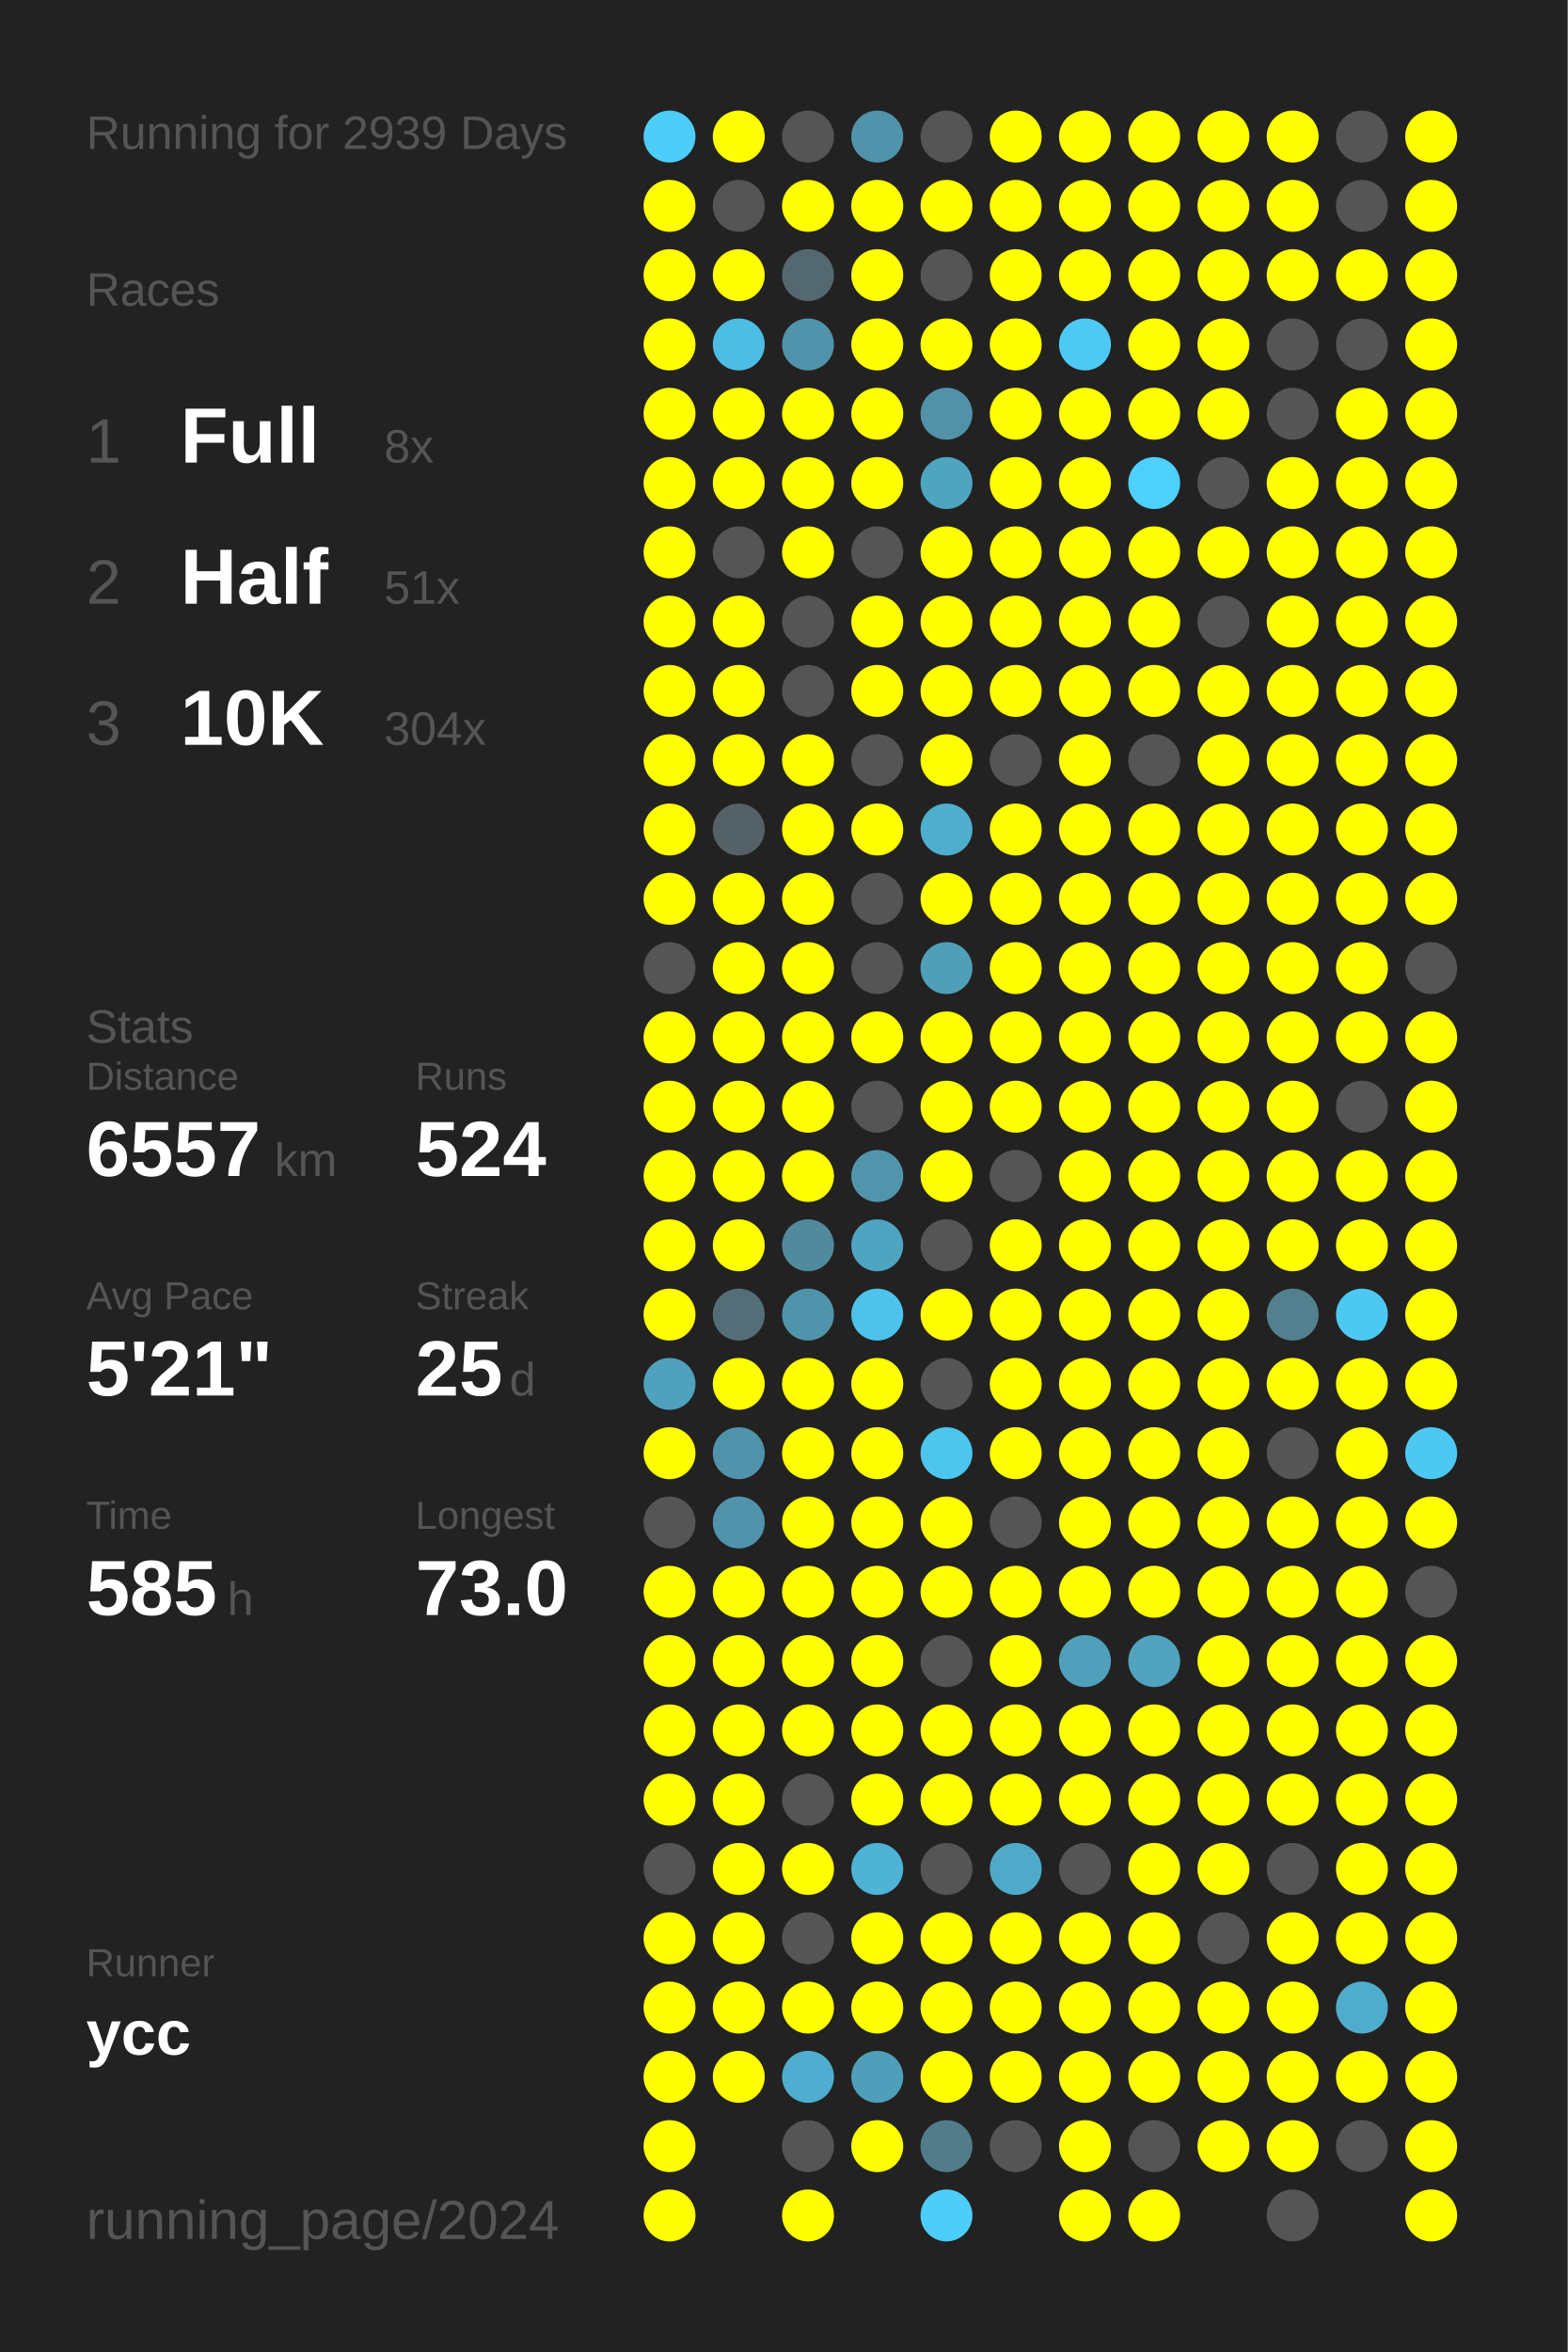
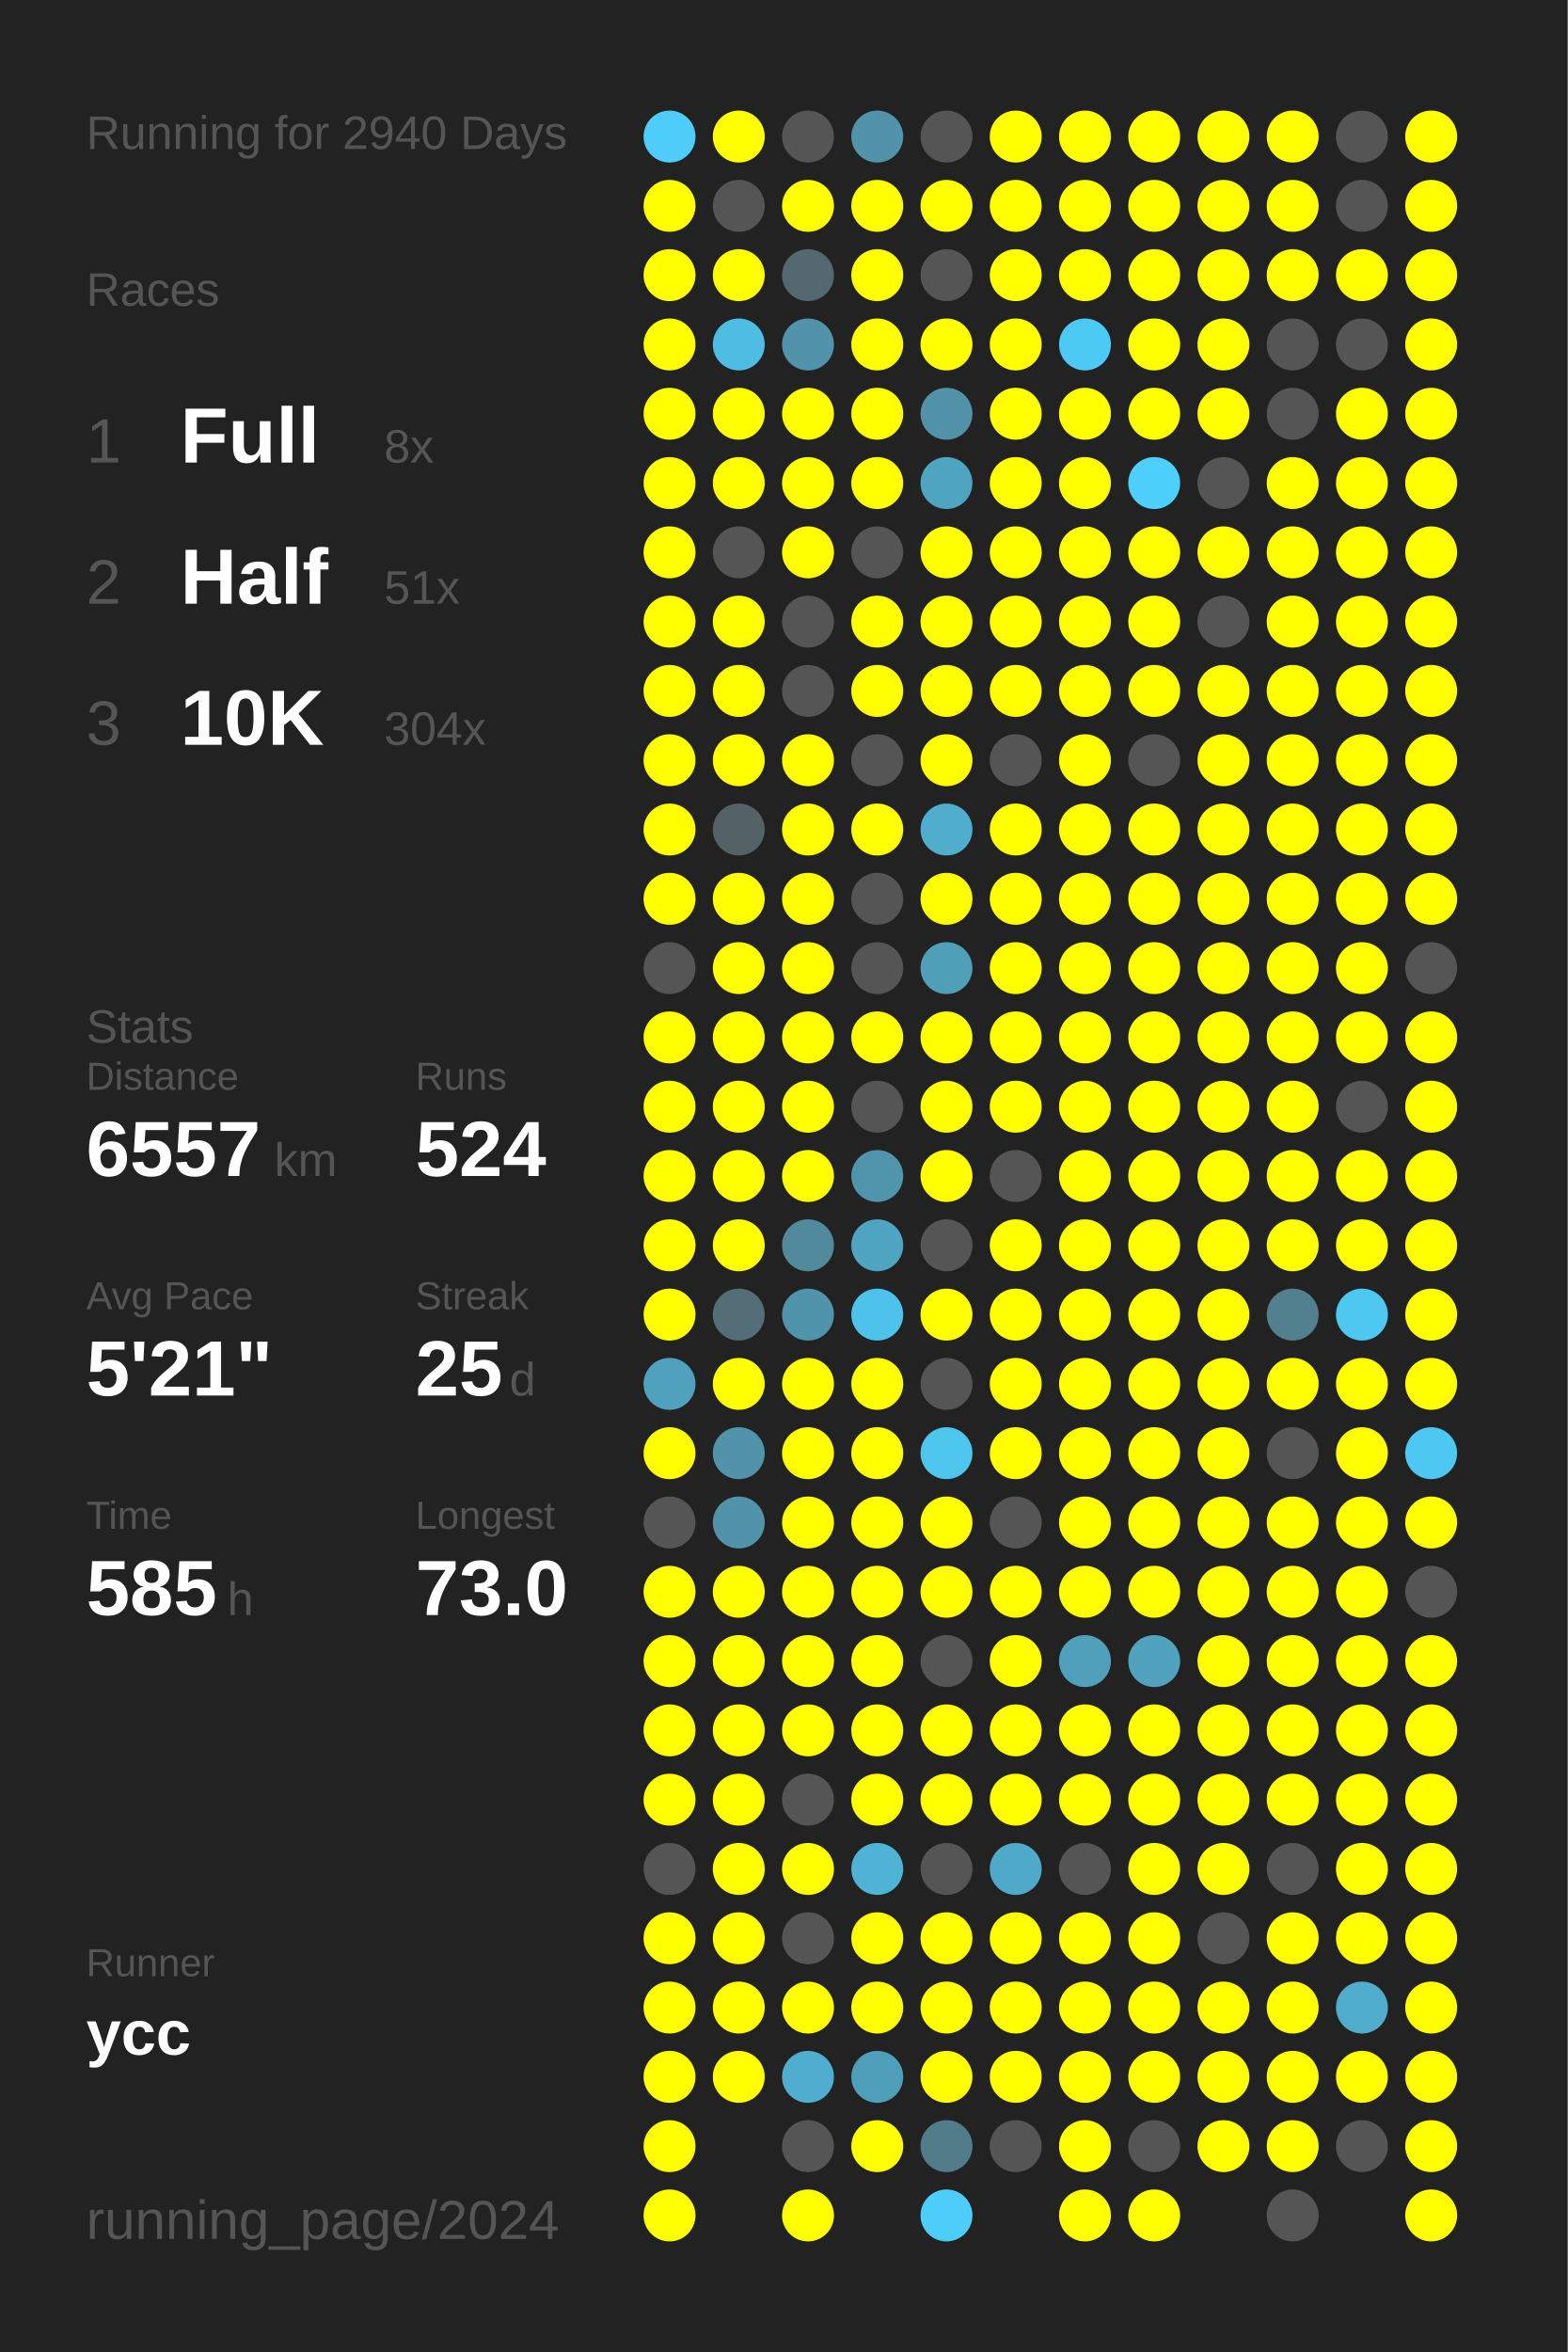
<svg xmlns="http://www.w3.org/2000/svg" baseProfile="full" height="300mm" version="1.1" viewBox="0,0,200,300" width="200mm">
  <defs />
  <rect fill="#222222" height="300" width="200" x="0" y="0" />
-   <text fill="#555555" style="font-size:6px; font-family:Arial;" x="11" y="19">Running for 2939 Days</text>
+   <text fill="#555555" style="font-size:6px; font-family:Arial;" x="11" y="19">Running for 2940 Days</text>
  <text fill="#555555" style="font-size:6px; font-family:Arial;" x="11" y="39">Races</text>
  <text fill="#555555" style="font-size:8px; font-family:Arial;" x="11" y="59">1</text>
  <text fill="#FFFFFF" style="font-size:10px; font-family:Arial; font-weight:bold;" x="23" y="59">Full</text>
  <text fill="#555555" style="font-size:6px; font-family:Arial;" x="49" y="59">8x</text>
  <text fill="#555555" style="font-size:8px; font-family:Arial;" x="11" y="77">2</text>
  <text fill="#FFFFFF" style="font-size:10px; font-family:Arial; font-weight:bold;" x="23" y="77">Half</text>
  <text fill="#555555" style="font-size:6px; font-family:Arial;" x="49" y="77">51x</text>
  <text fill="#555555" style="font-size:8px; font-family:Arial;" x="11" y="95">3</text>
  <text fill="#FFFFFF" style="font-size:10px; font-family:Arial; font-weight:bold;" x="23" y="95">10K</text>
  <text fill="#555555" style="font-size:6px; font-family:Arial;" x="49" y="95">304x</text>
  <text fill="#555555" style="font-size:6px; font-family:Arial;" x="11" y="133">Stats</text>
  <text fill="#555555" style="font-size:5px; font-family:Arial;" x="11" y="139">Distance</text>
  <text fill="#FFFFFF" style="font-size:10px; font-family:Arial; font-weight:bold;" x="11" y="150">6557</text>
  <text fill="#555555" style="font-size:6px; font-family:Arial;" x="35" y="150">km</text>
  <text fill="#555555" style="font-size:5px; font-family:Arial;" x="53" y="139">Runs</text>
  <text fill="#FFFFFF" style="font-size:10px; font-family:Arial; font-weight:bold;" x="53" y="150">524</text>
  <text fill="#555555" style="font-size:5px; font-family:Arial;" x="11" y="167">Avg Pace</text>
  <text fill="#FFFFFF" style="font-size:10px; font-family:Arial; font-weight:bold;" x="11" y="178">5'21"</text>
  <text fill="#555555" style="font-size:5px; font-family:Arial;" x="53" y="167">Streak</text>
  <text fill="#FFFFFF" style="font-size:10px; font-family:Arial; font-weight:bold;" x="53" y="178">25</text>
  <text fill="#555555" style="font-size:6px; font-family:Arial;" x="65" y="178">d</text>
  <text fill="#555555" style="font-size:5px; font-family:Arial;" x="11" y="195">Time</text>
  <text fill="#FFFFFF" style="font-size:10px; font-family:Arial; font-weight:bold;" x="11" y="206">585</text>
  <text fill="#555555" style="font-size:6px; font-family:Arial;" x="29" y="206">h</text>
  <text fill="#555555" style="font-size:5px; font-family:Arial;" x="53" y="195">Longest</text>
  <text fill="#FFFFFF" style="font-size:10px; font-family:Arial; font-weight:bold;" x="53" y="206">73.0</text>
  <text fill="#555555" style="font-size:5px; font-family:Arial;" x="11" y="252.065">Runner</text>
  <text fill="#FFFFFF" style="font-size:8px; font-family:Arial; font-weight:bold;" x="11" y="262.065">ycc</text>
  <text fill="#555555" style="font-size:7px; font-family:Arial;" x="11" y="285.581">running_page/2024</text>
  <circle cx="85.417" cy="17.419" fill="#4dcdf8" r="3.312" />
  <circle cx="85.417" cy="26.258" fill="#FFFF00" r="3.312" />
  <circle cx="85.417" cy="35.097" fill="#FFFF00" r="3.312" />
  <circle cx="85.417" cy="43.935" fill="#FFFF00" r="3.312" />
  <circle cx="85.417" cy="52.774" fill="#FFFF00" r="3.312" />
  <circle cx="85.417" cy="61.613" fill="#FFFF00" r="3.312" />
  <circle cx="85.417" cy="70.452" fill="#FFFF00" r="3.312" />
  <circle cx="85.417" cy="79.29" fill="#FFFF00" r="3.312" />
  <circle cx="85.417" cy="88.129" fill="#FFFF00" r="3.312" />
  <circle cx="85.417" cy="96.968" fill="#FFFF00" r="3.312" />
  <circle cx="85.417" cy="105.806" fill="#FFFF00" r="3.312" />
  <circle cx="85.417" cy="114.645" fill="#FFFF00" r="3.312" />
  <circle cx="85.417" cy="123.484" fill="#555555" r="3.312" />
  <circle cx="85.417" cy="132.323" fill="#FFFF00" r="3.312" />
  <circle cx="85.417" cy="141.161" fill="#FFFF00" r="3.312" />
  <circle cx="85.417" cy="150" fill="#FFFF00" r="3.312" />
  <circle cx="85.417" cy="158.839" fill="#FFFF00" r="3.312" />
  <circle cx="85.417" cy="167.677" fill="#FFFF00" r="3.312" />
  <circle cx="85.417" cy="176.516" fill="#50a1bd" r="3.312" />
  <circle cx="85.417" cy="185.355" fill="#FFFF00" r="3.312" />
  <circle cx="85.417" cy="194.194" fill="#555555" r="3.312" />
  <circle cx="85.417" cy="203.032" fill="#FFFF00" r="3.312" />
  <circle cx="85.417" cy="211.871" fill="#FFFF00" r="3.312" />
  <circle cx="85.417" cy="220.71" fill="#FFFF00" r="3.312" />
  <circle cx="85.417" cy="229.548" fill="#FFFF00" r="3.312" />
  <circle cx="85.417" cy="238.387" fill="#555555" r="3.312" />
  <circle cx="85.417" cy="247.226" fill="#FFFF00" r="3.312" />
  <circle cx="85.417" cy="256.065" fill="#FFFF00" r="3.312" />
  <circle cx="85.417" cy="264.903" fill="#FFFF00" r="3.312" />
  <circle cx="85.417" cy="273.742" fill="#FFFF00" r="3.312" />
  <circle cx="85.417" cy="282.581" fill="#FFFF00" r="3.312" />
  <circle cx="94.25" cy="17.419" fill="#FFFF00" r="3.312" />
  <circle cx="94.25" cy="26.258" fill="#555555" r="3.312" />
  <circle cx="94.25" cy="35.097" fill="#FFFF00" r="3.312" />
  <circle cx="94.25" cy="43.935" fill="#4ebde3" r="3.312" />
  <circle cx="94.25" cy="52.774" fill="#FFFF00" r="3.312" />
  <circle cx="94.25" cy="61.613" fill="#FFFF00" r="3.312" />
  <circle cx="94.25" cy="70.452" fill="#555555" r="3.312" />
  <circle cx="94.25" cy="79.29" fill="#FFFF00" r="3.312" />
  <circle cx="94.25" cy="88.129" fill="#FFFF00" r="3.312" />
  <circle cx="94.25" cy="96.968" fill="#FFFF00" r="3.312" />
  <circle cx="94.25" cy="105.806" fill="#546166" r="3.312" />
  <circle cx="94.25" cy="114.645" fill="#FFFF00" r="3.312" />
  <circle cx="94.25" cy="123.484" fill="#FFFF00" r="3.312" />
  <circle cx="94.25" cy="132.323" fill="#FFFF00" r="3.312" />
  <circle cx="94.25" cy="141.161" fill="#FFFF00" r="3.312" />
  <circle cx="94.25" cy="150" fill="#FFFF00" r="3.312" />
  <circle cx="94.25" cy="158.839" fill="#FFFF00" r="3.312" />
  <circle cx="94.25" cy="167.677" fill="#536e77" r="3.312" />
  <circle cx="94.25" cy="176.516" fill="#FFFF00" r="3.312" />
  <circle cx="94.25" cy="185.355" fill="#5093aa" r="3.312" />
  <circle cx="94.25" cy="194.194" fill="#5093aa" r="3.312" />
  <circle cx="94.25" cy="203.032" fill="#FFFF00" r="3.312" />
  <circle cx="94.25" cy="211.871" fill="#FFFF00" r="3.312" />
  <circle cx="94.25" cy="220.71" fill="#FFFF00" r="3.312" />
  <circle cx="94.25" cy="229.548" fill="#FFFF00" r="3.312" />
  <circle cx="94.25" cy="238.387" fill="#FFFF00" r="3.312" />
  <circle cx="94.25" cy="247.226" fill="#FFFF00" r="3.312" />
  <circle cx="94.25" cy="256.065" fill="#FFFF00" r="3.312" />
  <circle cx="94.25" cy="264.903" fill="#FFFF00" r="3.312" />
  <circle cx="103.083" cy="17.419" fill="#555555" r="3.312" />
  <circle cx="103.083" cy="26.258" fill="#FFFF00" r="3.312" />
  <circle cx="103.083" cy="35.097" fill="#53686f" r="3.312" />
  <circle cx="103.083" cy="43.935" fill="#5193aa" r="3.312" />
  <circle cx="103.083" cy="52.774" fill="#FFFF00" r="3.312" />
  <circle cx="103.083" cy="61.613" fill="#FFFF00" r="3.312" />
  <circle cx="103.083" cy="70.452" fill="#FFFF00" r="3.312" />
  <circle cx="103.083" cy="79.29" fill="#555555" r="3.312" />
  <circle cx="103.083" cy="88.129" fill="#555555" r="3.312" />
  <circle cx="103.083" cy="96.968" fill="#FFFF00" r="3.312" />
  <circle cx="103.083" cy="105.806" fill="#FFFF00" r="3.312" />
  <circle cx="103.083" cy="114.645" fill="#FFFF00" r="3.312" />
  <circle cx="103.083" cy="123.484" fill="#FFFF00" r="3.312" />
  <circle cx="103.083" cy="132.323" fill="#FFFF00" r="3.312" />
  <circle cx="103.083" cy="141.161" fill="#FFFF00" r="3.312" />
  <circle cx="103.083" cy="150" fill="#FFFF00" r="3.312" />
  <circle cx="103.083" cy="158.839" fill="#518a9d" r="3.312" />
  <circle cx="103.083" cy="167.677" fill="#5094ab" r="3.312" />
  <circle cx="103.083" cy="176.516" fill="#FFFF00" r="3.312" />
  <circle cx="103.083" cy="185.355" fill="#FFFF00" r="3.312" />
  <circle cx="103.083" cy="194.194" fill="#FFFF00" r="3.312" />
  <circle cx="103.083" cy="203.032" fill="#FFFF00" r="3.312" />
  <circle cx="103.083" cy="211.871" fill="#FFFF00" r="3.312" />
  <circle cx="103.083" cy="220.71" fill="#FFFF00" r="3.312" />
  <circle cx="103.083" cy="229.548" fill="#555555" r="3.312" />
  <circle cx="103.083" cy="238.387" fill="#FFFF00" r="3.312" />
  <circle cx="103.083" cy="247.226" fill="#555555" r="3.312" />
  <circle cx="103.083" cy="256.065" fill="#FFFF00" r="3.312" />
  <circle cx="103.083" cy="264.903" fill="#4faecf" r="3.312" />
  <circle cx="103.083" cy="273.742" fill="#555555" r="3.312" />
  <circle cx="103.083" cy="282.581" fill="#FFFF00" r="3.312" />
  <circle cx="111.917" cy="17.419" fill="#5093aa" r="3.312" />
  <circle cx="111.917" cy="26.258" fill="#FFFF00" r="3.312" />
  <circle cx="111.917" cy="35.097" fill="#FFFF00" r="3.312" />
  <circle cx="111.917" cy="43.935" fill="#FFFF00" r="3.312" />
  <circle cx="111.917" cy="52.774" fill="#FFFF00" r="3.312" />
  <circle cx="111.917" cy="61.613" fill="#FFFF00" r="3.312" />
  <circle cx="111.917" cy="70.452" fill="#555555" r="3.312" />
  <circle cx="111.917" cy="79.29" fill="#FFFF00" r="3.312" />
  <circle cx="111.917" cy="88.129" fill="#FFFF00" r="3.312" />
  <circle cx="111.917" cy="96.968" fill="#555555" r="3.312" />
  <circle cx="111.917" cy="105.806" fill="#FFFF00" r="3.312" />
  <circle cx="111.917" cy="114.645" fill="#555555" r="3.312" />
  <circle cx="111.917" cy="123.484" fill="#555555" r="3.312" />
  <circle cx="111.917" cy="132.323" fill="#FFFF00" r="3.312" />
  <circle cx="111.917" cy="141.161" fill="#555555" r="3.312" />
  <circle cx="111.917" cy="150" fill="#5095ac" r="3.312" />
  <circle cx="111.917" cy="158.839" fill="#4fa4c1" r="3.312" />
  <circle cx="111.917" cy="167.677" fill="#4dc3eb" r="3.312" />
  <circle cx="111.917" cy="176.516" fill="#FFFF00" r="3.312" />
  <circle cx="111.917" cy="185.355" fill="#FFFF00" r="3.312" />
  <circle cx="111.917" cy="194.194" fill="#FFFF00" r="3.312" />
  <circle cx="111.917" cy="203.032" fill="#FFFF00" r="3.312" />
  <circle cx="111.917" cy="211.871" fill="#FFFF00" r="3.312" />
  <circle cx="111.917" cy="220.71" fill="#FFFF00" r="3.312" />
  <circle cx="111.917" cy="229.548" fill="#FFFF00" r="3.312" />
  <circle cx="111.917" cy="238.387" fill="#4eb3d5" r="3.312" />
  <circle cx="111.917" cy="247.226" fill="#FFFF00" r="3.312" />
  <circle cx="111.917" cy="256.065" fill="#FFFF00" r="3.312" />
  <circle cx="111.917" cy="264.903" fill="#509fba" r="3.312" />
  <circle cx="111.917" cy="273.742" fill="#FFFF00" r="3.312" />
  <circle cx="120.75" cy="17.419" fill="#555555" r="3.312" />
  <circle cx="120.75" cy="26.258" fill="#FFFF00" r="3.312" />
  <circle cx="120.75" cy="35.097" fill="#555555" r="3.312" />
  <circle cx="120.75" cy="43.935" fill="#FFFF00" r="3.312" />
  <circle cx="120.75" cy="52.774" fill="#5192a9" r="3.312" />
  <circle cx="120.75" cy="61.613" fill="#4fa4c0" r="3.312" />
  <circle cx="120.75" cy="70.452" fill="#FFFF00" r="3.312" />
  <circle cx="120.75" cy="79.29" fill="#FFFF00" r="3.312" />
  <circle cx="120.75" cy="88.129" fill="#FFFF00" r="3.312" />
  <circle cx="120.75" cy="96.968" fill="#FFFF00" r="3.312" />
  <circle cx="120.75" cy="105.806" fill="#4fadcd" r="3.312" />
  <circle cx="120.75" cy="114.645" fill="#FFFF00" r="3.312" />
  <circle cx="120.75" cy="123.484" fill="#509fb9" r="3.312" />
  <circle cx="120.75" cy="132.323" fill="#FFFF00" r="3.312" />
  <circle cx="120.75" cy="141.161" fill="#FFFF00" r="3.312" />
  <circle cx="120.75" cy="150" fill="#FFFF00" r="3.312" />
  <circle cx="120.75" cy="158.839" fill="#555555" r="3.312" />
  <circle cx="120.75" cy="167.677" fill="#FFFF00" r="3.312" />
  <circle cx="120.75" cy="176.516" fill="#555555" r="3.312" />
  <circle cx="120.75" cy="185.355" fill="#4dc5ed" r="3.312" />
  <circle cx="120.75" cy="194.194" fill="#FFFF00" r="3.312" />
  <circle cx="120.75" cy="203.032" fill="#FFFF00" r="3.312" />
  <circle cx="120.75" cy="211.871" fill="#555555" r="3.312" />
  <circle cx="120.75" cy="220.71" fill="#FFFF00" r="3.312" />
  <circle cx="120.75" cy="229.548" fill="#FFFF00" r="3.312" />
  <circle cx="120.75" cy="238.387" fill="#555555" r="3.312" />
  <circle cx="120.75" cy="247.226" fill="#FFFF00" r="3.312" />
  <circle cx="120.75" cy="256.065" fill="#FFFF00" r="3.312" />
  <circle cx="120.75" cy="264.903" fill="#FFFF00" r="3.312" />
  <circle cx="120.75" cy="273.742" fill="#527c8a" r="3.312" />
  <circle cx="120.75" cy="282.581" fill="#4dcefa" r="3.312" />
  <circle cx="129.583" cy="17.419" fill="#FFFF00" r="3.312" />
  <circle cx="129.583" cy="26.258" fill="#FFFF00" r="3.312" />
  <circle cx="129.583" cy="35.097" fill="#FFFF00" r="3.312" />
  <circle cx="129.583" cy="43.935" fill="#FFFF00" r="3.312" />
  <circle cx="129.583" cy="52.774" fill="#FFFF00" r="3.312" />
  <circle cx="129.583" cy="61.613" fill="#FFFF00" r="3.312" />
  <circle cx="129.583" cy="70.452" fill="#FFFF00" r="3.312" />
  <circle cx="129.583" cy="79.29" fill="#FFFF00" r="3.312" />
  <circle cx="129.583" cy="88.129" fill="#FFFF00" r="3.312" />
  <circle cx="129.583" cy="96.968" fill="#555555" r="3.312" />
  <circle cx="129.583" cy="105.806" fill="#FFFF00" r="3.312" />
  <circle cx="129.583" cy="114.645" fill="#FFFF00" r="3.312" />
  <circle cx="129.583" cy="123.484" fill="#FFFF00" r="3.312" />
  <circle cx="129.583" cy="132.323" fill="#FFFF00" r="3.312" />
  <circle cx="129.583" cy="141.161" fill="#FFFF00" r="3.312" />
  <circle cx="129.583" cy="150" fill="#555555" r="3.312" />
  <circle cx="129.583" cy="158.839" fill="#FFFF00" r="3.312" />
  <circle cx="129.583" cy="167.677" fill="#FFFF00" r="3.312" />
  <circle cx="129.583" cy="176.516" fill="#FFFF00" r="3.312" />
  <circle cx="129.583" cy="185.355" fill="#FFFF00" r="3.312" />
  <circle cx="129.583" cy="194.194" fill="#555555" r="3.312" />
  <circle cx="129.583" cy="203.032" fill="#FFFF00" r="3.312" />
  <circle cx="129.583" cy="211.871" fill="#FFFF00" r="3.312" />
  <circle cx="129.583" cy="220.71" fill="#FFFF00" r="3.312" />
  <circle cx="129.583" cy="229.548" fill="#FFFF00" r="3.312" />
  <circle cx="129.583" cy="238.387" fill="#4fa9c8" r="3.312" />
  <circle cx="129.583" cy="247.226" fill="#FFFF00" r="3.312" />
  <circle cx="129.583" cy="256.065" fill="#FFFF00" r="3.312" />
  <circle cx="129.583" cy="264.903" fill="#FFFF00" r="3.312" />
  <circle cx="129.583" cy="273.742" fill="#555555" r="3.312" />
  <circle cx="138.417" cy="17.419" fill="#FFFF00" r="3.312" />
  <circle cx="138.417" cy="26.258" fill="#FFFF00" r="3.312" />
  <circle cx="138.417" cy="35.097" fill="#FFFF00" r="3.312" />
  <circle cx="138.417" cy="43.935" fill="#4dcaf4" r="3.312" />
  <circle cx="138.417" cy="52.774" fill="#FFFF00" r="3.312" />
  <circle cx="138.417" cy="61.613" fill="#FFFF00" r="3.312" />
  <circle cx="138.417" cy="70.452" fill="#FFFF00" r="3.312" />
  <circle cx="138.417" cy="79.29" fill="#FFFF00" r="3.312" />
  <circle cx="138.417" cy="88.129" fill="#FFFF00" r="3.312" />
  <circle cx="138.417" cy="96.968" fill="#FFFF00" r="3.312" />
  <circle cx="138.417" cy="105.806" fill="#FFFF00" r="3.312" />
  <circle cx="138.417" cy="114.645" fill="#FFFF00" r="3.312" />
  <circle cx="138.417" cy="123.484" fill="#FFFF00" r="3.312" />
  <circle cx="138.417" cy="132.323" fill="#FFFF00" r="3.312" />
  <circle cx="138.417" cy="141.161" fill="#FFFF00" r="3.312" />
  <circle cx="138.417" cy="150" fill="#FFFF00" r="3.312" />
  <circle cx="138.417" cy="158.839" fill="#FFFF00" r="3.312" />
  <circle cx="138.417" cy="167.677" fill="#FFFF00" r="3.312" />
  <circle cx="138.417" cy="176.516" fill="#FFFF00" r="3.312" />
  <circle cx="138.417" cy="185.355" fill="#FFFF00" r="3.312" />
  <circle cx="138.417" cy="194.194" fill="#FFFF00" r="3.312" />
  <circle cx="138.417" cy="203.032" fill="#FFFF00" r="3.312" />
  <circle cx="138.417" cy="211.871" fill="#50a0bc" r="3.312" />
  <circle cx="138.417" cy="220.71" fill="#FFFF00" r="3.312" />
  <circle cx="138.417" cy="229.548" fill="#FFFF00" r="3.312" />
  <circle cx="138.417" cy="238.387" fill="#555555" r="3.312" />
  <circle cx="138.417" cy="247.226" fill="#FFFF00" r="3.312" />
  <circle cx="138.417" cy="256.065" fill="#FFFF00" r="3.312" />
  <circle cx="138.417" cy="264.903" fill="#FFFF00" r="3.312" />
  <circle cx="138.417" cy="273.742" fill="#FFFF00" r="3.312" />
  <circle cx="138.417" cy="282.581" fill="#FFFF00" r="3.312" />
  <circle cx="147.25" cy="17.419" fill="#FFFF00" r="3.312" />
  <circle cx="147.25" cy="26.258" fill="#FFFF00" r="3.312" />
  <circle cx="147.25" cy="35.097" fill="#FFFF00" r="3.312" />
  <circle cx="147.25" cy="43.935" fill="#FFFF00" r="3.312" />
  <circle cx="147.25" cy="52.774" fill="#FFFF00" r="3.312" />
  <circle cx="147.25" cy="61.613" fill="#4dd0fc" r="3.312" />
  <circle cx="147.25" cy="70.452" fill="#FFFF00" r="3.312" />
  <circle cx="147.25" cy="79.29" fill="#FFFF00" r="3.312" />
  <circle cx="147.25" cy="88.129" fill="#FFFF00" r="3.312" />
  <circle cx="147.25" cy="96.968" fill="#555555" r="3.312" />
  <circle cx="147.25" cy="105.806" fill="#FFFF00" r="3.312" />
  <circle cx="147.25" cy="114.645" fill="#FFFF00" r="3.312" />
  <circle cx="147.25" cy="123.484" fill="#FFFF00" r="3.312" />
  <circle cx="147.25" cy="132.323" fill="#FFFF00" r="3.312" />
  <circle cx="147.25" cy="141.161" fill="#FFFF00" r="3.312" />
  <circle cx="147.25" cy="150" fill="#FFFF00" r="3.312" />
  <circle cx="147.25" cy="158.839" fill="#FFFF00" r="3.312" />
  <circle cx="147.25" cy="167.677" fill="#FFFF00" r="3.312" />
  <circle cx="147.25" cy="176.516" fill="#FFFF00" r="3.312" />
  <circle cx="147.25" cy="185.355" fill="#FFFF00" r="3.312" />
  <circle cx="147.25" cy="194.194" fill="#FFFF00" r="3.312" />
  <circle cx="147.25" cy="203.032" fill="#FFFF00" r="3.312" />
  <circle cx="147.25" cy="211.871" fill="#50a2be" r="3.312" />
  <circle cx="147.25" cy="220.71" fill="#FFFF00" r="3.312" />
  <circle cx="147.25" cy="229.548" fill="#FFFF00" r="3.312" />
  <circle cx="147.25" cy="238.387" fill="#FFFF00" r="3.312" />
  <circle cx="147.25" cy="247.226" fill="#FFFF00" r="3.312" />
  <circle cx="147.25" cy="256.065" fill="#FFFF00" r="3.312" />
  <circle cx="147.25" cy="264.903" fill="#FFFF00" r="3.312" />
  <circle cx="147.25" cy="273.742" fill="#555555" r="3.312" />
  <circle cx="147.25" cy="282.581" fill="#FFFF00" r="3.312" />
  <circle cx="156.083" cy="17.419" fill="#FFFF00" r="3.312" />
  <circle cx="156.083" cy="26.258" fill="#FFFF00" r="3.312" />
  <circle cx="156.083" cy="35.097" fill="#FFFF00" r="3.312" />
  <circle cx="156.083" cy="43.935" fill="#FFFF00" r="3.312" />
  <circle cx="156.083" cy="52.774" fill="#FFFF00" r="3.312" />
  <circle cx="156.083" cy="61.613" fill="#555555" r="3.312" />
  <circle cx="156.083" cy="70.452" fill="#FFFF00" r="3.312" />
  <circle cx="156.083" cy="79.29" fill="#555555" r="3.312" />
  <circle cx="156.083" cy="88.129" fill="#FFFF00" r="3.312" />
  <circle cx="156.083" cy="96.968" fill="#FFFF00" r="3.312" />
  <circle cx="156.083" cy="105.806" fill="#FFFF00" r="3.312" />
  <circle cx="156.083" cy="114.645" fill="#FFFF00" r="3.312" />
  <circle cx="156.083" cy="123.484" fill="#FFFF00" r="3.312" />
  <circle cx="156.083" cy="132.323" fill="#FFFF00" r="3.312" />
  <circle cx="156.083" cy="141.161" fill="#FFFF00" r="3.312" />
  <circle cx="156.083" cy="150" fill="#FFFF00" r="3.312" />
  <circle cx="156.083" cy="158.839" fill="#FFFF00" r="3.312" />
  <circle cx="156.083" cy="167.677" fill="#FFFF00" r="3.312" />
  <circle cx="156.083" cy="176.516" fill="#FFFF00" r="3.312" />
  <circle cx="156.083" cy="185.355" fill="#FFFF00" r="3.312" />
  <circle cx="156.083" cy="194.194" fill="#FFFF00" r="3.312" />
  <circle cx="156.083" cy="203.032" fill="#FFFF00" r="3.312" />
  <circle cx="156.083" cy="211.871" fill="#FFFF00" r="3.312" />
  <circle cx="156.083" cy="220.71" fill="#FFFF00" r="3.312" />
  <circle cx="156.083" cy="229.548" fill="#FFFF00" r="3.312" />
  <circle cx="156.083" cy="238.387" fill="#FFFF00" r="3.312" />
  <circle cx="156.083" cy="247.226" fill="#555555" r="3.312" />
  <circle cx="156.083" cy="256.065" fill="#FFFF00" r="3.312" />
  <circle cx="156.083" cy="264.903" fill="#FFFF00" r="3.312" />
  <circle cx="156.083" cy="273.742" fill="#FFFF00" r="3.312" />
  <circle cx="164.917" cy="17.419" fill="#FFFF00" r="3.312" />
  <circle cx="164.917" cy="26.258" fill="#FFFF00" r="3.312" />
  <circle cx="164.917" cy="35.097" fill="#FFFF00" r="3.312" />
  <circle cx="164.917" cy="43.935" fill="#555555" r="3.312" />
  <circle cx="164.917" cy="52.774" fill="#555555" r="3.312" />
  <circle cx="164.917" cy="61.613" fill="#FFFF00" r="3.312" />
  <circle cx="164.917" cy="70.452" fill="#FFFF00" r="3.312" />
  <circle cx="164.917" cy="79.29" fill="#FFFF00" r="3.312" />
  <circle cx="164.917" cy="88.129" fill="#FFFF00" r="3.312" />
  <circle cx="164.917" cy="96.968" fill="#FFFF00" r="3.312" />
  <circle cx="164.917" cy="105.806" fill="#FFFF00" r="3.312" />
  <circle cx="164.917" cy="114.645" fill="#FFFF00" r="3.312" />
  <circle cx="164.917" cy="123.484" fill="#FFFF00" r="3.312" />
  <circle cx="164.917" cy="132.323" fill="#FFFF00" r="3.312" />
  <circle cx="164.917" cy="141.161" fill="#FFFF00" r="3.312" />
  <circle cx="164.917" cy="150" fill="#FFFF00" r="3.312" />
  <circle cx="164.917" cy="158.839" fill="#FFFF00" r="3.312" />
  <circle cx="164.917" cy="167.677" fill="#52808f" r="3.312" />
  <circle cx="164.917" cy="176.516" fill="#FFFF00" r="3.312" />
  <circle cx="164.917" cy="185.355" fill="#555555" r="3.312" />
  <circle cx="164.917" cy="194.194" fill="#FFFF00" r="3.312" />
  <circle cx="164.917" cy="203.032" fill="#FFFF00" r="3.312" />
  <circle cx="164.917" cy="211.871" fill="#FFFF00" r="3.312" />
  <circle cx="164.917" cy="220.71" fill="#FFFF00" r="3.312" />
  <circle cx="164.917" cy="229.548" fill="#FFFF00" r="3.312" />
  <circle cx="164.917" cy="238.387" fill="#555555" r="3.312" />
  <circle cx="164.917" cy="247.226" fill="#FFFF00" r="3.312" />
  <circle cx="164.917" cy="256.065" fill="#FFFF00" r="3.312" />
  <circle cx="164.917" cy="264.903" fill="#FFFF00" r="3.312" />
  <circle cx="164.917" cy="273.742" fill="#FFFF00" r="3.312" />
  <circle cx="164.917" cy="282.581" fill="#555555" r="3.312" />
  <circle cx="173.75" cy="17.419" fill="#555555" r="3.312" />
  <circle cx="173.75" cy="26.258" fill="#555555" r="3.312" />
  <circle cx="173.75" cy="35.097" fill="#FFFF00" r="3.312" />
  <circle cx="173.75" cy="43.935" fill="#555555" r="3.312" />
  <circle cx="173.75" cy="52.774" fill="#FFFF00" r="3.312" />
  <circle cx="173.75" cy="61.613" fill="#FFFF00" r="3.312" />
  <circle cx="173.75" cy="70.452" fill="#FFFF00" r="3.312" />
  <circle cx="173.75" cy="79.29" fill="#FFFF00" r="3.312" />
  <circle cx="173.75" cy="88.129" fill="#FFFF00" r="3.312" />
  <circle cx="173.75" cy="96.968" fill="#FFFF00" r="3.312" />
  <circle cx="173.75" cy="105.806" fill="#FFFF00" r="3.312" />
  <circle cx="173.75" cy="114.645" fill="#FFFF00" r="3.312" />
  <circle cx="173.75" cy="123.484" fill="#FFFF00" r="3.312" />
  <circle cx="173.75" cy="132.323" fill="#FFFF00" r="3.312" />
  <circle cx="173.75" cy="141.161" fill="#555555" r="3.312" />
  <circle cx="173.75" cy="150" fill="#FFFF00" r="3.312" />
  <circle cx="173.75" cy="158.839" fill="#FFFF00" r="3.312" />
  <circle cx="173.75" cy="167.677" fill="#4dc8f1" r="3.312" />
  <circle cx="173.75" cy="176.516" fill="#FFFF00" r="3.312" />
  <circle cx="173.75" cy="185.355" fill="#FFFF00" r="3.312" />
  <circle cx="173.75" cy="194.194" fill="#FFFF00" r="3.312" />
  <circle cx="173.75" cy="203.032" fill="#FFFF00" r="3.312" />
  <circle cx="173.75" cy="211.871" fill="#FFFF00" r="3.312" />
  <circle cx="173.75" cy="220.71" fill="#FFFF00" r="3.312" />
  <circle cx="173.75" cy="229.548" fill="#FFFF00" r="3.312" />
  <circle cx="173.75" cy="238.387" fill="#FFFF00" r="3.312" />
  <circle cx="173.75" cy="247.226" fill="#FFFF00" r="3.312" />
  <circle cx="173.75" cy="256.065" fill="#4faccc" r="3.312" />
  <circle cx="173.75" cy="264.903" fill="#FFFF00" r="3.312" />
  <circle cx="173.75" cy="273.742" fill="#555555" r="3.312" />
  <circle cx="182.583" cy="17.419" fill="#FFFF00" r="3.312" />
  <circle cx="182.583" cy="26.258" fill="#FFFF00" r="3.312" />
  <circle cx="182.583" cy="35.097" fill="#FFFF00" r="3.312" />
  <circle cx="182.583" cy="43.935" fill="#FFFF00" r="3.312" />
  <circle cx="182.583" cy="52.774" fill="#FFFF00" r="3.312" />
  <circle cx="182.583" cy="61.613" fill="#FFFF00" r="3.312" />
  <circle cx="182.583" cy="70.452" fill="#FFFF00" r="3.312" />
  <circle cx="182.583" cy="79.29" fill="#FFFF00" r="3.312" />
  <circle cx="182.583" cy="88.129" fill="#FFFF00" r="3.312" />
  <circle cx="182.583" cy="96.968" fill="#FFFF00" r="3.312" />
  <circle cx="182.583" cy="105.806" fill="#FFFF00" r="3.312" />
  <circle cx="182.583" cy="114.645" fill="#FFFF00" r="3.312" />
  <circle cx="182.583" cy="123.484" fill="#555555" r="3.312" />
  <circle cx="182.583" cy="132.323" fill="#FFFF00" r="3.312" />
  <circle cx="182.583" cy="141.161" fill="#FFFF00" r="3.312" />
  <circle cx="182.583" cy="150" fill="#FFFF00" r="3.312" />
  <circle cx="182.583" cy="158.839" fill="#FFFF00" r="3.312" />
  <circle cx="182.583" cy="167.677" fill="#FFFF00" r="3.312" />
  <circle cx="182.583" cy="176.516" fill="#FFFF00" r="3.312" />
  <circle cx="182.583" cy="185.355" fill="#4dc8f2" r="3.312" />
  <circle cx="182.583" cy="194.194" fill="#FFFF00" r="3.312" />
  <circle cx="182.583" cy="203.032" fill="#555555" r="3.312" />
  <circle cx="182.583" cy="211.871" fill="#FFFF00" r="3.312" />
  <circle cx="182.583" cy="220.71" fill="#FFFF00" r="3.312" />
  <circle cx="182.583" cy="229.548" fill="#FFFF00" r="3.312" />
  <circle cx="182.583" cy="238.387" fill="#FFFF00" r="3.312" />
  <circle cx="182.583" cy="247.226" fill="#FFFF00" r="3.312" />
  <circle cx="182.583" cy="256.065" fill="#FFFF00" r="3.312" />
  <circle cx="182.583" cy="264.903" fill="#FFFF00" r="3.312" />
  <circle cx="182.583" cy="273.742" fill="#FFFF00" r="3.312" />
  <circle cx="182.583" cy="282.581" fill="#FFFF00" r="3.312" />
</svg>
